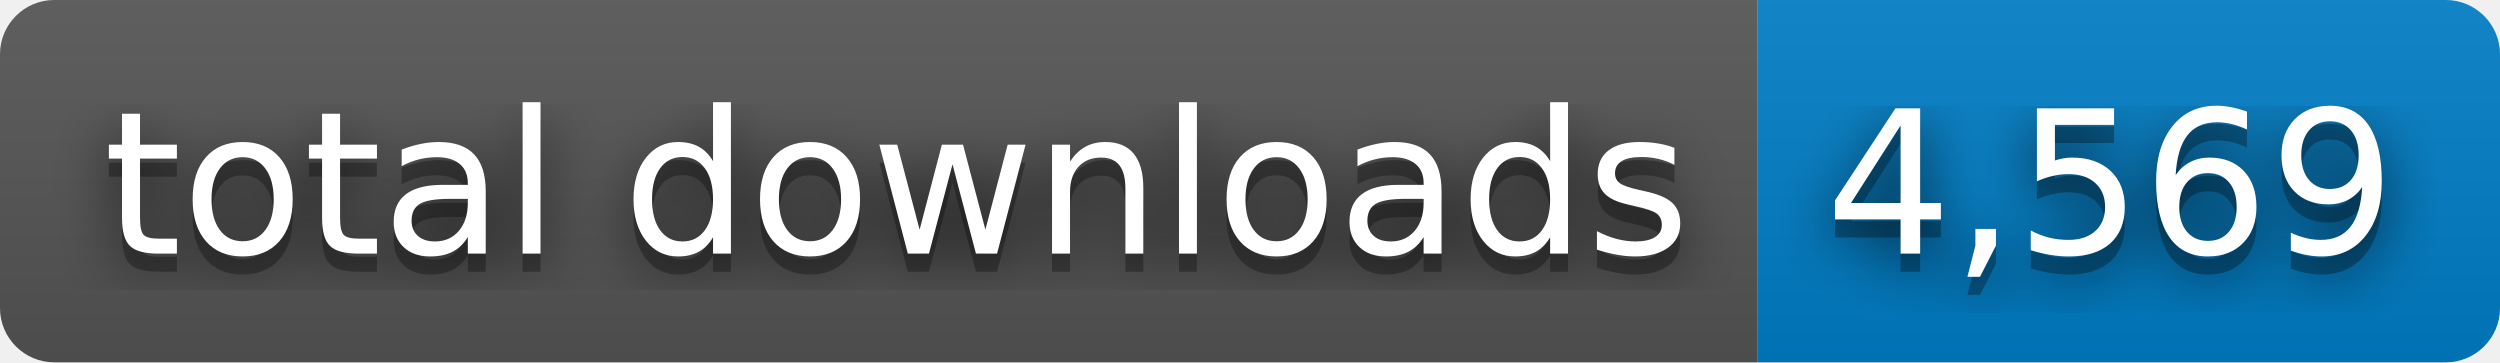
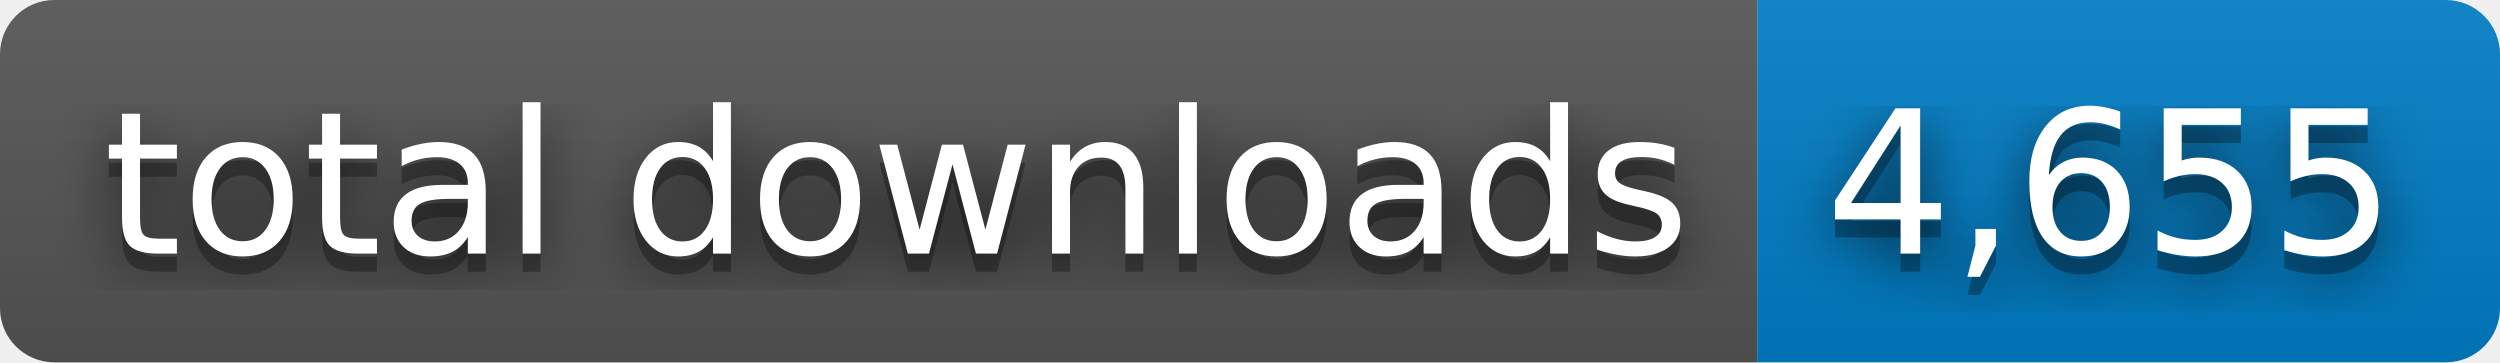
- <svg xmlns="http://www.w3.org/2000/svg" width="138" height="20" role="img" aria-label="total downloads: 4,569">
+ <svg xmlns="http://www.w3.org/2000/svg" width="138" height="20" role="img" aria-label="total downloads: 4,655">
  <filter id="blur">
    <feGaussianBlur stdDeviation="16" />
  </filter>
  <linearGradient id="s" x2="0" y2="100%">
    <stop offset="0" stop-color="#bbb" stop-opacity=".1" />
    <stop offset="1" stop-opacity=".1" />
  </linearGradient>
  <clipPath id="r">
    <rect width="138" height="20" rx="3" />
  </clipPath>
  <g clip-path="url(#r)">
    <rect width="97" height="20" fill="#555" />
    <rect x="97" width="41" height="20" fill="#007ec6" />
    <rect width="138" height="20" fill="url(#s)" />
  </g>
  <g fill="#fff" text-anchor="middle" font-family="Verdana,Geneva,DejaVu Sans,sans-serif" text-rendering="geometricPrecision" font-size="110">
    <g transform="scale(.1)">
      <g aria-hidden="true" fill="#010101">
        <text x="495" y="150" fill-opacity=".8" filter="url(#blur)" textLength="870">total downloads</text>
        <text x="495" y="150" fill-opacity=".3" textLength="870">total downloads</text>
      </g>
      <text x="495" y="140" textLength="870">total downloads</text>
    </g>
    <g transform="scale(.1)">
      <g aria-hidden="true" fill="#010101">
-         <text x="1165" y="150" fill-opacity=".8" filter="url(#blur)" textLength="310">4,569</text>
-         <text x="1165" y="150" fill-opacity=".3" textLength="310">4,569</text>
+         <text x="1165" y="150" fill-opacity=".8" filter="url(#blur)" textLength="310">4,655</text>
+         <text x="1165" y="150" fill-opacity=".3" textLength="310">4,655</text>
      </g>
-       <text x="1165" y="140" textLength="310">4,569</text>
+       <text x="1165" y="140" textLength="310">4,655</text>
    </g>
  </g>
</svg>
